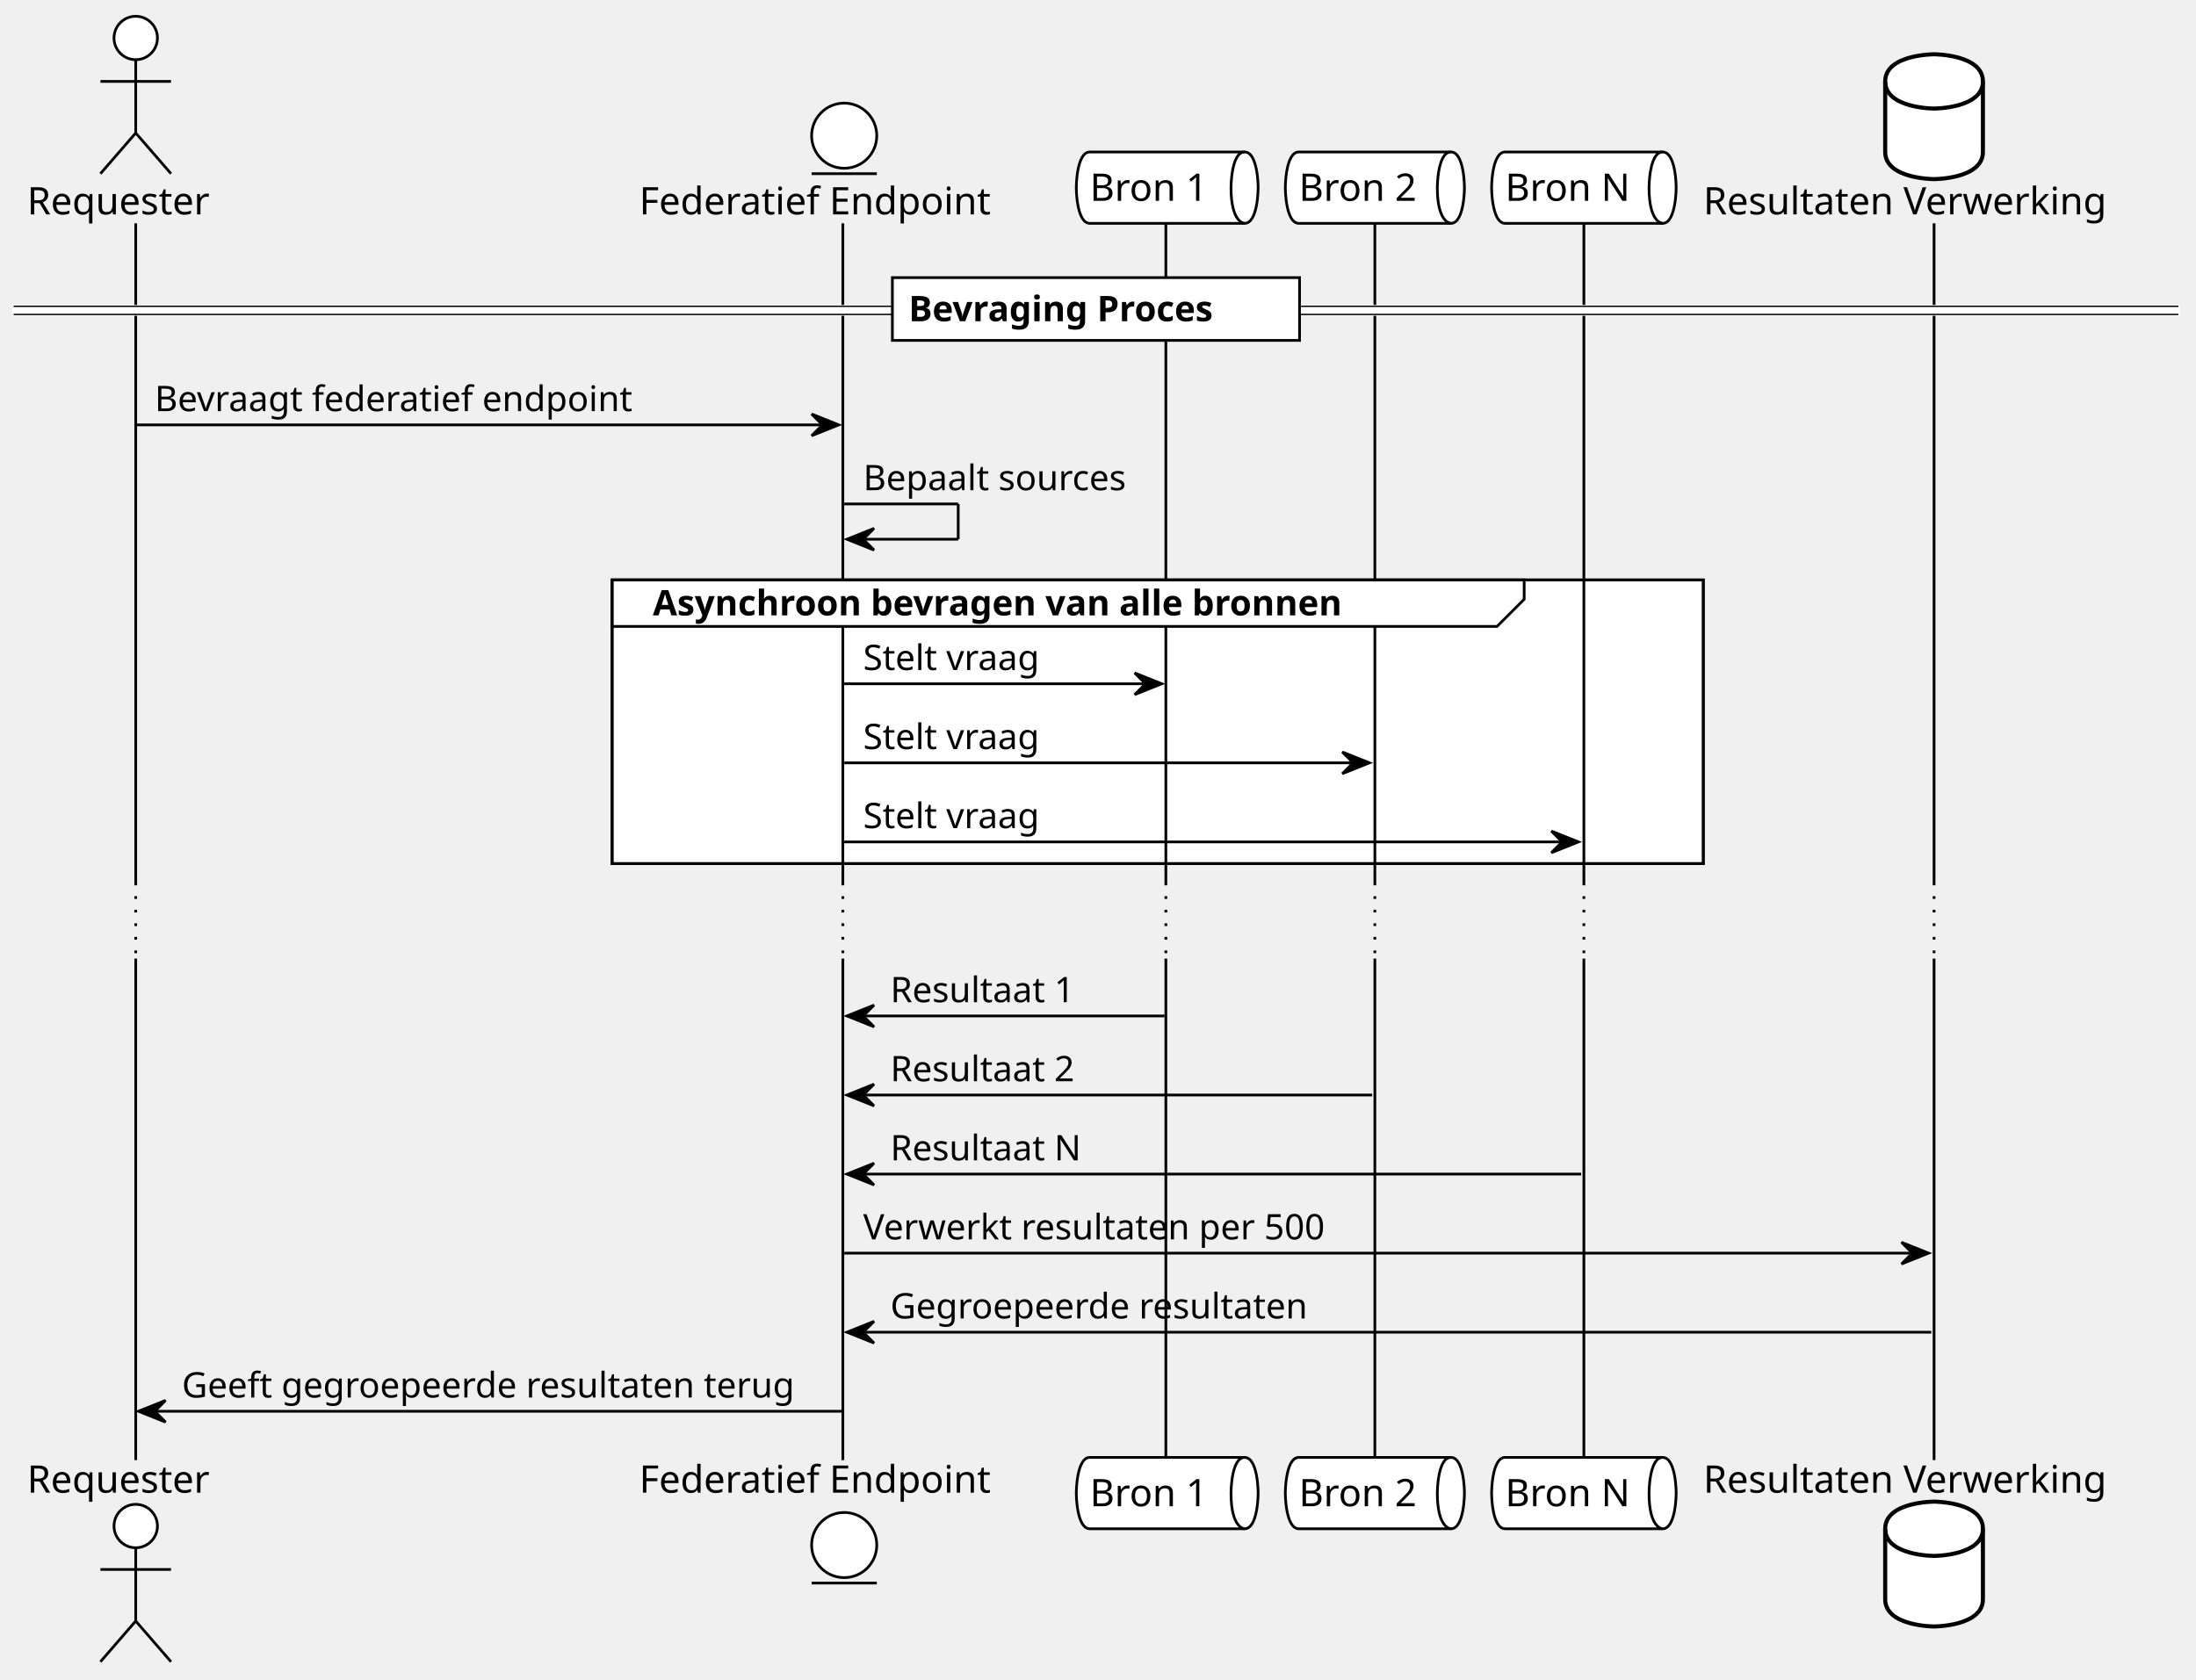
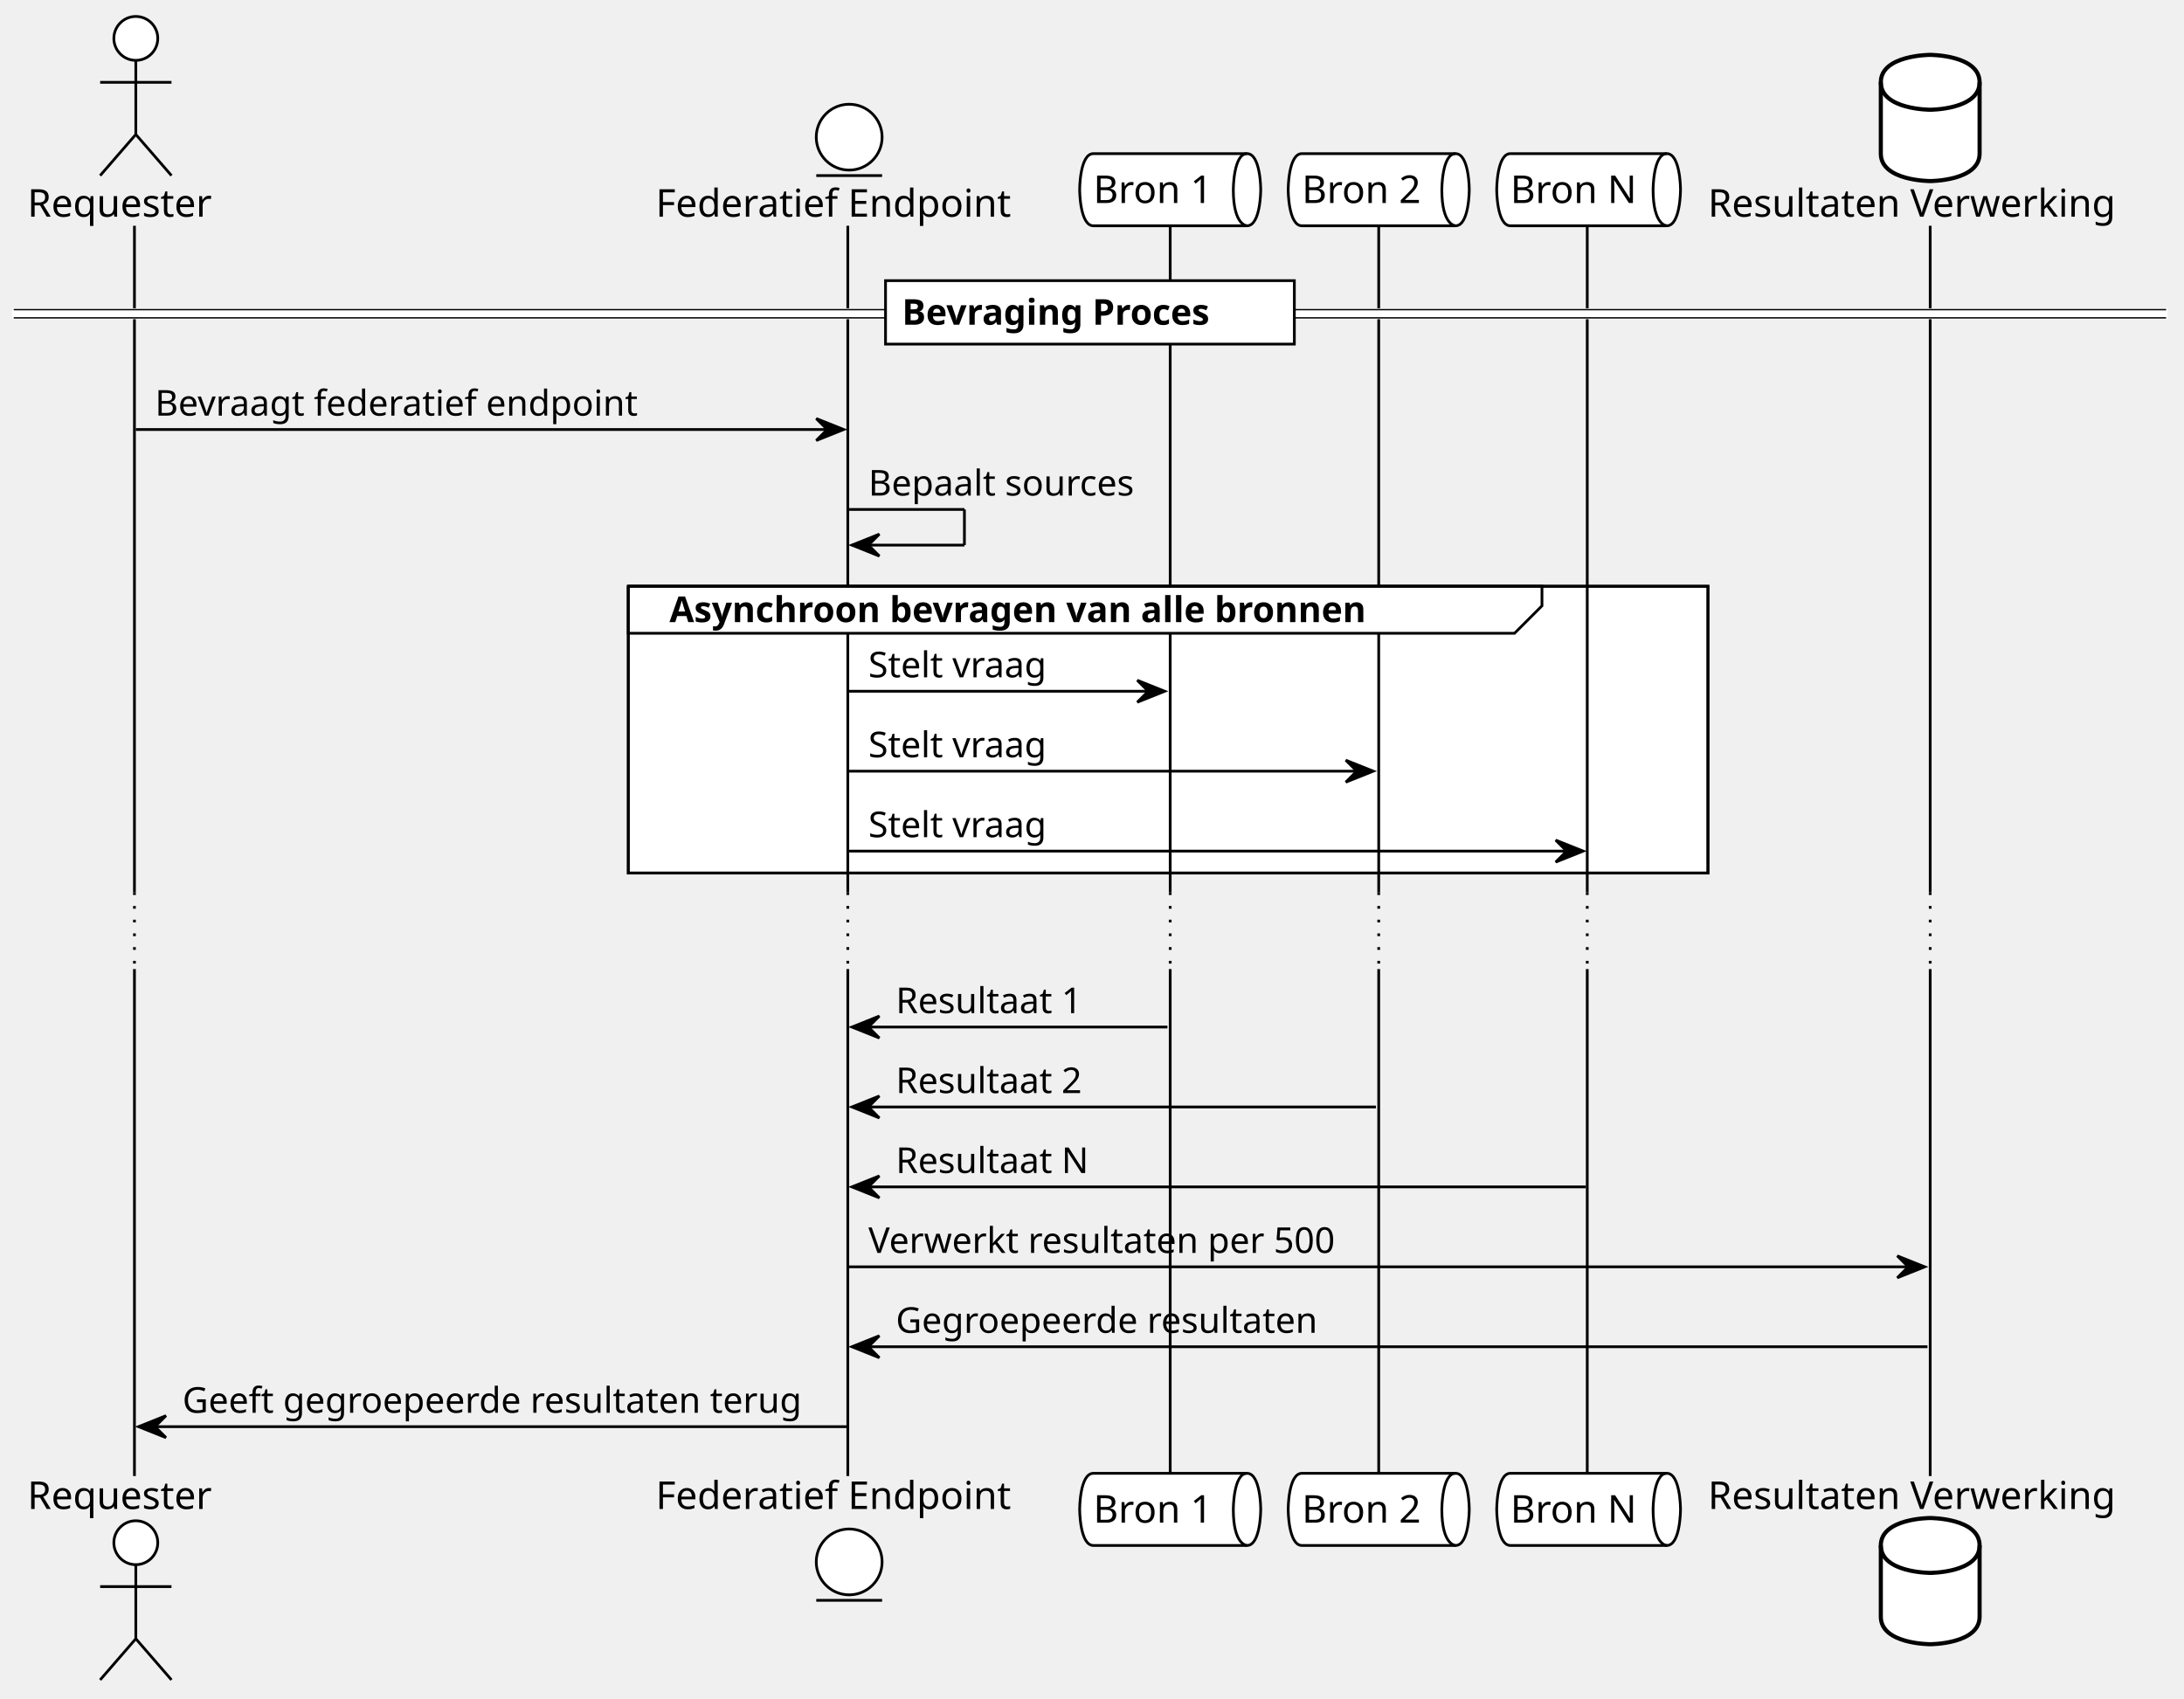
- <svg xmlns="http://www.w3.org/2000/svg" contentStyleType="text/css" height="619px" preserveAspectRatio="none" style="width:809px;height:619px;background:#FFFFFF;" version="1.1" viewBox="0 0 809 619" width="809px" zoomAndPan="magnify">
+ <svg xmlns="http://www.w3.org/2000/svg" contentStyleType="text/css" height="619px" preserveAspectRatio="none" style="width:796px;height:619px;background:#FFFFFF;" version="1.1" viewBox="0 0 796 619" width="796px" zoomAndPan="magnify">
  <defs />
  <g>
-     <rect fill="#FFFFFF" height="104.531" style="stroke:#000000;stroke-width:1.0;" width="402" x="225.5" y="213.695" />
-     <line style="stroke:#000000;stroke-width:1.0;" x1="50" x2="50" y1="82.297" y2="325.227" />
-     <line style="stroke:#000000;stroke-width:1.0;stroke-dasharray:1.0,4.0;" x1="50" x2="50" y1="325.227" y2="353.227" />
-     <line style="stroke:#000000;stroke-width:1.0;" x1="50" x2="50" y1="353.227" y2="538.023" />
-     <line style="stroke:#000000;stroke-width:1.0;" x1="310.5" x2="310.5" y1="82.297" y2="325.227" />
-     <line style="stroke:#000000;stroke-width:1.0;stroke-dasharray:1.0,4.0;" x1="310.5" x2="310.5" y1="325.227" y2="353.227" />
-     <line style="stroke:#000000;stroke-width:1.0;" x1="310.5" x2="310.5" y1="353.227" y2="538.023" />
-     <line style="stroke:#000000;stroke-width:1.0;" x1="429.5" x2="429.5" y1="82.297" y2="325.227" />
-     <line style="stroke:#000000;stroke-width:1.0;stroke-dasharray:1.0,4.0;" x1="429.5" x2="429.5" y1="325.227" y2="353.227" />
-     <line style="stroke:#000000;stroke-width:1.0;" x1="429.5" x2="429.5" y1="353.227" y2="538.023" />
-     <line style="stroke:#000000;stroke-width:1.0;" x1="506.5" x2="506.5" y1="82.297" y2="325.227" />
-     <line style="stroke:#000000;stroke-width:1.0;stroke-dasharray:1.0,4.0;" x1="506.5" x2="506.5" y1="325.227" y2="353.227" />
-     <line style="stroke:#000000;stroke-width:1.0;" x1="506.5" x2="506.5" y1="353.227" y2="538.023" />
-     <line style="stroke:#000000;stroke-width:1.0;" x1="583.5" x2="583.5" y1="82.297" y2="325.227" />
-     <line style="stroke:#000000;stroke-width:1.0;stroke-dasharray:1.0,4.0;" x1="583.5" x2="583.5" y1="325.227" y2="353.227" />
-     <line style="stroke:#000000;stroke-width:1.0;" x1="583.5" x2="583.5" y1="353.227" y2="538.023" />
-     <line style="stroke:#000000;stroke-width:1.0;" x1="712.5" x2="712.5" y1="82.297" y2="325.227" />
-     <line style="stroke:#000000;stroke-width:1.0;stroke-dasharray:1.0,4.0;" x1="712.5" x2="712.5" y1="325.227" y2="353.227" />
-     <line style="stroke:#000000;stroke-width:1.0;" x1="712.5" x2="712.5" y1="353.227" y2="538.023" />
-     <text fill="#000000" font-family="Verdana" font-size="14" lengthAdjust="spacing" textLength="74" x="10" y="78.995">Requester</text>
-     <ellipse cx="50" cy="14" fill="#FFFFFF" rx="8" ry="8" style="stroke:#000000;stroke-width:1.0;" />
-     <path d="M50,22 L50,49 M37,30 L63,30 M50,49 L37,64 M50,49 L63,64 " fill="none" style="stroke:#000000;stroke-width:1.0;" />
-     <text fill="#000000" font-family="Verdana" font-size="14" lengthAdjust="spacing" textLength="74" x="10" y="550.019">Requester</text>
-     <ellipse cx="50" cy="562.32" fill="#FFFFFF" rx="8" ry="8" style="stroke:#000000;stroke-width:1.0;" />
-     <path d="M50,570.32 L50,597.32 M37,578.32 L63,578.32 M50,597.32 L37,612.32 M50,597.32 L63,612.32 " fill="none" style="stroke:#000000;stroke-width:1.0;" />
-     <text fill="#000000" font-family="Verdana" font-size="14" lengthAdjust="spacing" textLength="145" x="235.5" y="78.995">Federatief Endpoint</text>
-     <ellipse cx="311" cy="50" fill="#FFFFFF" rx="12" ry="12" style="stroke:#000000;stroke-width:1.0;" />
-     <line style="stroke:#000000;stroke-width:1.0;" x1="299" x2="323" y1="64" y2="64" />
-     <text fill="#000000" font-family="Verdana" font-size="14" lengthAdjust="spacing" textLength="145" x="235.5" y="550.019">Federatief Endpoint</text>
-     <ellipse cx="311" cy="569.32" fill="#FFFFFF" rx="12" ry="12" style="stroke:#000000;stroke-width:1.0;" />
-     <line style="stroke:#000000;stroke-width:1.0;" x1="299" x2="323" y1="583.32" y2="583.32" />
-     <path d="M401.5,56 L458.5,56 C463.5,56 463.5,69.148 463.5,69.148 C463.5,69.148 463.5,82.297 458.5,82.297 L401.5,82.297 C396.5,82.297 396.5,69.148 396.5,69.148 C396.5,69.148 396.5,56 401.5,56 " fill="#FFFFFF" style="stroke:#000000;stroke-width:1.0;" />
-     <path d="M458.5,56 C453.5,56 453.5,69.148 453.5,69.148 C453.5,82.297 458.5,82.297 458.5,82.297 " fill="none" style="stroke:#000000;stroke-width:1.0;" />
-     <text fill="#000000" font-family="Verdana" font-size="14" lengthAdjust="spacing" textLength="47" x="401.5" y="73.995">Bron 1</text>
-     <path d="M401.5,537.023 L458.5,537.023 C463.5,537.023 463.5,550.172 463.5,550.172 C463.5,550.172 463.5,563.32 458.5,563.32 L401.5,563.32 C396.5,563.32 396.5,550.172 396.5,550.172 C396.5,550.172 396.5,537.023 401.5,537.023 " fill="#FFFFFF" style="stroke:#000000;stroke-width:1.0;" />
-     <path d="M458.5,537.023 C453.5,537.023 453.5,550.172 453.5,550.172 C453.5,563.32 458.5,563.32 458.5,563.32 " fill="none" style="stroke:#000000;stroke-width:1.0;" />
-     <text fill="#000000" font-family="Verdana" font-size="14" lengthAdjust="spacing" textLength="47" x="401.5" y="555.019">Bron 1</text>
-     <path d="M478.5,56 L534.5,56 C539.5,56 539.5,69.148 539.5,69.148 C539.5,69.148 539.5,82.297 534.5,82.297 L478.5,82.297 C473.5,82.297 473.5,69.148 473.5,69.148 C473.5,69.148 473.5,56 478.5,56 " fill="#FFFFFF" style="stroke:#000000;stroke-width:1.0;" />
-     <path d="M534.5,56 C529.5,56 529.5,69.148 529.5,69.148 C529.5,82.297 534.5,82.297 534.5,82.297 " fill="none" style="stroke:#000000;stroke-width:1.0;" />
-     <text fill="#000000" font-family="Verdana" font-size="14" lengthAdjust="spacing" textLength="46" x="478.5" y="73.995">Bron 2</text>
-     <path d="M478.5,537.023 L534.5,537.023 C539.5,537.023 539.5,550.172 539.5,550.172 C539.5,550.172 539.5,563.32 534.5,563.32 L478.5,563.32 C473.5,563.32 473.5,550.172 473.5,550.172 C473.5,550.172 473.5,537.023 478.5,537.023 " fill="#FFFFFF" style="stroke:#000000;stroke-width:1.0;" />
-     <path d="M534.5,537.023 C529.5,537.023 529.5,550.172 529.5,550.172 C529.5,563.32 534.5,563.32 534.5,563.32 " fill="none" style="stroke:#000000;stroke-width:1.0;" />
-     <text fill="#000000" font-family="Verdana" font-size="14" lengthAdjust="spacing" textLength="46" x="478.5" y="555.019">Bron 2</text>
-     <path d="M554.5,56 L612.5,56 C617.5,56 617.5,69.148 617.5,69.148 C617.5,69.148 617.5,82.297 612.5,82.297 L554.5,82.297 C549.5,82.297 549.5,69.148 549.5,69.148 C549.5,69.148 549.5,56 554.5,56 " fill="#FFFFFF" style="stroke:#000000;stroke-width:1.0;" />
-     <path d="M612.5,56 C607.5,56 607.5,69.148 607.5,69.148 C607.5,82.297 612.5,82.297 612.5,82.297 " fill="none" style="stroke:#000000;stroke-width:1.0;" />
-     <text fill="#000000" font-family="Verdana" font-size="14" lengthAdjust="spacing" textLength="48" x="554.5" y="73.995">Bron N</text>
-     <path d="M554.5,537.023 L612.5,537.023 C617.5,537.023 617.5,550.172 617.5,550.172 C617.5,550.172 617.5,563.32 612.5,563.32 L554.5,563.32 C549.5,563.32 549.5,550.172 549.5,550.172 C549.5,550.172 549.5,537.023 554.5,537.023 " fill="#FFFFFF" style="stroke:#000000;stroke-width:1.0;" />
-     <path d="M612.5,537.023 C607.5,537.023 607.5,550.172 607.5,550.172 C607.5,563.32 612.5,563.32 612.5,563.32 " fill="none" style="stroke:#000000;stroke-width:1.0;" />
-     <text fill="#000000" font-family="Verdana" font-size="14" lengthAdjust="spacing" textLength="48" x="554.5" y="555.019">Bron N</text>
-     <text fill="#000000" font-family="Verdana" font-size="14" lengthAdjust="spacing" textLength="164" x="627.5" y="78.995">Resultaten Verwerking</text>
-     <path d="M694.5,30 C694.5,20 712.5,20 712.5,20 C712.5,20 730.5,20 730.5,30 L730.5,56 C730.5,66 712.5,66 712.5,66 C712.5,66 694.5,66 694.5,56 L694.5,30 " fill="#FFFFFF" style="stroke:#000000;stroke-width:1.5;" />
-     <path d="M694.5,30 C694.5,40 712.5,40 712.5,40 C712.5,40 730.5,40 730.5,30 " fill="none" style="stroke:#000000;stroke-width:1.5;" />
-     <text fill="#000000" font-family="Verdana" font-size="14" lengthAdjust="spacing" textLength="164" x="627.5" y="550.019">Resultaten Verwerking</text>
-     <path d="M694.5,563.32 C694.5,553.32 712.5,553.32 712.5,553.32 C712.5,553.32 730.5,553.32 730.5,563.32 L730.5,589.32 C730.5,599.32 712.5,599.32 712.5,599.32 C712.5,599.32 694.5,599.32 694.5,589.32 L694.5,563.32 " fill="#FFFFFF" style="stroke:#000000;stroke-width:1.5;" />
-     <path d="M694.5,563.32 C694.5,573.32 712.5,573.32 712.5,573.32 C712.5,573.32 730.5,573.32 730.5,563.32 " fill="none" style="stroke:#000000;stroke-width:1.5;" />
-     <rect fill="#FFFFFF" height="3" style="stroke:#FFFFFF;stroke-width:1.0;" width="797.5" x="5" y="112.863" />
-     <line style="stroke:#000000;stroke-width:0.5;" x1="5" x2="802.5" y1="112.863" y2="112.863" />
-     <line style="stroke:#000000;stroke-width:0.5;" x1="5" x2="802.5" y1="115.863" y2="115.863" />
-     <rect fill="#FFFFFF" height="23.133" style="stroke:#000000;stroke-width:1.0;" width="150" x="328.75" y="102.297" />
-     <text fill="#000000" font-family="Verdana" font-size="13" font-weight="bold" lengthAdjust="spacing" textLength="131" x="334.75" y="118.364">Bevraging Proces</text>
-     <polygon fill="#000000" points="299,152.562,309,156.562,299,160.562,303,156.562" style="stroke:#000000;stroke-width:1.0;" />
-     <line style="stroke:#000000;stroke-width:1.0;" x1="50" x2="305" y1="156.562" y2="156.562" />
-     <text fill="#000000" font-family="Verdana" font-size="13" lengthAdjust="spacing" textLength="185" x="57" y="151.497">Bevraagt federatief endpoint</text>
-     <line style="stroke:#000000;stroke-width:1.0;" x1="311" x2="353" y1="185.695" y2="185.695" />
-     <line style="stroke:#000000;stroke-width:1.0;" x1="353" x2="353" y1="185.695" y2="198.695" />
-     <line style="stroke:#000000;stroke-width:1.0;" x1="312" x2="353" y1="198.695" y2="198.695" />
-     <polygon fill="#000000" points="322,194.695,312,198.695,322,202.695,318,198.695" style="stroke:#000000;stroke-width:1.0;" />
-     <text fill="#000000" font-family="Verdana" font-size="13" lengthAdjust="spacing" textLength="102" x="318" y="180.629">Bepaalt sources</text>
-     <path d="M225.5,213.695 L561.5,213.695 L561.5,220.828 L551.5,230.828 L225.5,230.828 L225.5,213.695 " fill="#FFFFFF" style="stroke:#000000;stroke-width:1.0;" />
-     <rect fill="none" height="104.531" style="stroke:#000000;stroke-width:1.0;" width="402" x="225.5" y="213.695" />
-     <text fill="#000000" font-family="Verdana" font-size="13" font-weight="bold" lengthAdjust="spacing" textLength="291" x="240.5" y="226.762">Asynchroon bevragen van alle bronnen</text>
-     <polygon fill="#000000" points="418,247.961,428,251.961,418,255.961,422,251.961" style="stroke:#000000;stroke-width:1.0;" />
-     <line style="stroke:#000000;stroke-width:1.0;" x1="311" x2="424" y1="251.961" y2="251.961" />
-     <text fill="#000000" font-family="Verdana" font-size="13" lengthAdjust="spacing" textLength="70" x="318" y="246.895">Stelt vraag</text>
-     <polygon fill="#000000" points="494.5,277.094,504.5,281.094,494.5,285.094,498.5,281.094" style="stroke:#000000;stroke-width:1.0;" />
-     <line style="stroke:#000000;stroke-width:1.0;" x1="311" x2="500.5" y1="281.094" y2="281.094" />
-     <text fill="#000000" font-family="Verdana" font-size="13" lengthAdjust="spacing" textLength="70" x="318" y="276.028">Stelt vraag</text>
-     <polygon fill="#000000" points="571.5,306.227,581.5,310.227,571.5,314.227,575.5,310.227" style="stroke:#000000;stroke-width:1.0;" />
-     <line style="stroke:#000000;stroke-width:1.0;" x1="311" x2="577.5" y1="310.227" y2="310.227" />
-     <text fill="#000000" font-family="Verdana" font-size="13" lengthAdjust="spacing" textLength="70" x="318" y="305.161">Stelt vraag</text>
-     <polygon fill="#000000" points="322,370.359,312,374.359,322,378.359,318,374.359" style="stroke:#000000;stroke-width:1.0;" />
-     <line style="stroke:#000000;stroke-width:1.0;" x1="316" x2="429" y1="374.359" y2="374.359" />
-     <text fill="#000000" font-family="Verdana" font-size="13" lengthAdjust="spacing" textLength="73" x="328" y="369.293">Resultaat 1</text>
-     <polygon fill="#000000" points="322,399.492,312,403.492,322,407.492,318,403.492" style="stroke:#000000;stroke-width:1.0;" />
-     <line style="stroke:#000000;stroke-width:1.0;" x1="316" x2="505.5" y1="403.492" y2="403.492" />
-     <text fill="#000000" font-family="Verdana" font-size="13" lengthAdjust="spacing" textLength="73" x="328" y="398.426">Resultaat 2</text>
-     <polygon fill="#000000" points="322,428.625,312,432.625,322,436.625,318,432.625" style="stroke:#000000;stroke-width:1.0;" />
-     <line style="stroke:#000000;stroke-width:1.0;" x1="316" x2="582.5" y1="432.625" y2="432.625" />
-     <text fill="#000000" font-family="Verdana" font-size="13" lengthAdjust="spacing" textLength="74" x="328" y="427.559">Resultaat N</text>
-     <polygon fill="#000000" points="700.5,457.758,710.5,461.758,700.5,465.758,704.5,461.758" style="stroke:#000000;stroke-width:1.0;" />
-     <line style="stroke:#000000;stroke-width:1.0;" x1="311" x2="706.5" y1="461.758" y2="461.758" />
-     <text fill="#000000" font-family="Verdana" font-size="13" lengthAdjust="spacing" textLength="180" x="318" y="456.692">Verwerkt resultaten per 500</text>
-     <polygon fill="#000000" points="322,486.891,312,490.891,322,494.891,318,490.891" style="stroke:#000000;stroke-width:1.0;" />
-     <line style="stroke:#000000;stroke-width:1.0;" x1="316" x2="711.5" y1="490.891" y2="490.891" />
-     <text fill="#000000" font-family="Verdana" font-size="13" lengthAdjust="spacing" textLength="161" x="328" y="485.825">Gegroepeerde resultaten</text>
-     <polygon fill="#000000" points="61,516.023,51,520.023,61,524.023,57,520.023" style="stroke:#000000;stroke-width:1.0;" />
-     <line style="stroke:#000000;stroke-width:1.0;" x1="55" x2="310" y1="520.023" y2="520.023" />
-     <text fill="#000000" font-family="Verdana" font-size="13" lengthAdjust="spacing" textLength="237" x="67" y="514.957">Geeft gegroepeerde resultaten terug</text>
+     <rect fill="#FFFFFF" height="104.531" style="stroke:#000000;stroke-width:1.0;" width="393.5" x="229" y="213.695" />
+     <line style="stroke:#000000;stroke-width:1.0;" x1="49" x2="49" y1="82.297" y2="325.227" />
+     <line style="stroke:#000000;stroke-width:1.0;stroke-dasharray:1.0,4.0;" x1="49" x2="49" y1="325.227" y2="353.227" />
+     <line style="stroke:#000000;stroke-width:1.0;" x1="49" x2="49" y1="353.227" y2="538.023" />
+     <line style="stroke:#000000;stroke-width:1.0;" x1="309" x2="309" y1="82.297" y2="325.227" />
+     <line style="stroke:#000000;stroke-width:1.0;stroke-dasharray:1.0,4.0;" x1="309" x2="309" y1="325.227" y2="353.227" />
+     <line style="stroke:#000000;stroke-width:1.0;" x1="309" x2="309" y1="353.227" y2="538.023" />
+     <line style="stroke:#000000;stroke-width:1.0;" x1="426.5" x2="426.5" y1="82.297" y2="325.227" />
+     <line style="stroke:#000000;stroke-width:1.0;stroke-dasharray:1.0,4.0;" x1="426.5" x2="426.5" y1="325.227" y2="353.227" />
+     <line style="stroke:#000000;stroke-width:1.0;" x1="426.5" x2="426.5" y1="353.227" y2="538.023" />
+     <line style="stroke:#000000;stroke-width:1.0;" x1="502.5" x2="502.5" y1="82.297" y2="325.227" />
+     <line style="stroke:#000000;stroke-width:1.0;stroke-dasharray:1.0,4.0;" x1="502.5" x2="502.5" y1="325.227" y2="353.227" />
+     <line style="stroke:#000000;stroke-width:1.0;" x1="502.5" x2="502.5" y1="353.227" y2="538.023" />
+     <line style="stroke:#000000;stroke-width:1.0;" x1="578.5" x2="578.5" y1="82.297" y2="325.227" />
+     <line style="stroke:#000000;stroke-width:1.0;stroke-dasharray:1.0,4.0;" x1="578.5" x2="578.5" y1="325.227" y2="353.227" />
+     <line style="stroke:#000000;stroke-width:1.0;" x1="578.5" x2="578.5" y1="353.227" y2="538.023" />
+     <line style="stroke:#000000;stroke-width:1.0;" x1="703.5" x2="703.5" y1="82.297" y2="325.227" />
+     <line style="stroke:#000000;stroke-width:1.0;stroke-dasharray:1.0,4.0;" x1="703.5" x2="703.5" y1="325.227" y2="353.227" />
+     <line style="stroke:#000000;stroke-width:1.0;" x1="703.5" x2="703.5" y1="353.227" y2="538.023" />
+     <text fill="#000000" font-family="Verdana" font-size="14" lengthAdjust="spacing" textLength="73" x="10" y="78.995">Requester</text>
+     <ellipse cx="49.5" cy="14" fill="#FFFFFF" rx="8" ry="8" style="stroke:#000000;stroke-width:1.0;" />
+     <path d="M49.5,22 L49.5,49 M36.5,30 L62.5,30 M49.5,49 L36.5,64 M49.5,49 L62.5,64 " fill="none" style="stroke:#000000;stroke-width:1.0;" />
+     <text fill="#000000" font-family="Verdana" font-size="14" lengthAdjust="spacing" textLength="73" x="10" y="550.019">Requester</text>
+     <ellipse cx="49.5" cy="562.32" fill="#FFFFFF" rx="8" ry="8" style="stroke:#000000;stroke-width:1.0;" />
+     <path d="M49.5,570.32 L49.5,597.32 M36.5,578.32 L62.5,578.32 M49.5,597.32 L36.5,612.32 M49.5,597.32 L62.5,612.32 " fill="none" style="stroke:#000000;stroke-width:1.0;" />
+     <text fill="#000000" font-family="Verdana" font-size="14" lengthAdjust="spacing" textLength="135" x="239" y="78.995">Federatief Endpoint</text>
+     <ellipse cx="309.5" cy="50" fill="#FFFFFF" rx="12" ry="12" style="stroke:#000000;stroke-width:1.0;" />
+     <line style="stroke:#000000;stroke-width:1.0;" x1="297.5" x2="321.5" y1="64" y2="64" />
+     <text fill="#000000" font-family="Verdana" font-size="14" lengthAdjust="spacing" textLength="135" x="239" y="550.019">Federatief Endpoint</text>
+     <ellipse cx="309.5" cy="569.32" fill="#FFFFFF" rx="12" ry="12" style="stroke:#000000;stroke-width:1.0;" />
+     <line style="stroke:#000000;stroke-width:1.0;" x1="297.5" x2="321.5" y1="583.32" y2="583.32" />
+     <path d="M398.5,56 L454.5,56 C459.5,56 459.5,69.148 459.5,69.148 C459.5,69.148 459.5,82.297 454.5,82.297 L398.5,82.297 C393.5,82.297 393.5,69.148 393.5,69.148 C393.5,69.148 393.5,56 398.5,56 " fill="#FFFFFF" style="stroke:#000000;stroke-width:1.0;" />
+     <path d="M454.5,56 C449.5,56 449.5,69.148 449.5,69.148 C449.5,82.297 454.5,82.297 454.5,82.297 " fill="none" style="stroke:#000000;stroke-width:1.0;" />
+     <text fill="#000000" font-family="Verdana" font-size="14" lengthAdjust="spacing" textLength="46" x="398.5" y="73.995">Bron 1</text>
+     <path d="M398.5,537.023 L454.5,537.023 C459.5,537.023 459.5,550.172 459.5,550.172 C459.5,550.172 459.5,563.32 454.5,563.32 L398.5,563.32 C393.5,563.32 393.5,550.172 393.5,550.172 C393.5,550.172 393.5,537.023 398.5,537.023 " fill="#FFFFFF" style="stroke:#000000;stroke-width:1.0;" />
+     <path d="M454.5,537.023 C449.5,537.023 449.5,550.172 449.5,550.172 C449.5,563.32 454.5,563.32 454.5,563.32 " fill="none" style="stroke:#000000;stroke-width:1.0;" />
+     <text fill="#000000" font-family="Verdana" font-size="14" lengthAdjust="spacing" textLength="46" x="398.5" y="555.019">Bron 1</text>
+     <path d="M474.5,56 L530.5,56 C535.5,56 535.5,69.148 535.5,69.148 C535.5,69.148 535.5,82.297 530.5,82.297 L474.5,82.297 C469.5,82.297 469.5,69.148 469.5,69.148 C469.5,69.148 469.5,56 474.5,56 " fill="#FFFFFF" style="stroke:#000000;stroke-width:1.0;" />
+     <path d="M530.5,56 C525.5,56 525.5,69.148 525.5,69.148 C525.5,82.297 530.5,82.297 530.5,82.297 " fill="none" style="stroke:#000000;stroke-width:1.0;" />
+     <text fill="#000000" font-family="Verdana" font-size="14" lengthAdjust="spacing" textLength="46" x="474.5" y="73.995">Bron 2</text>
+     <path d="M474.5,537.023 L530.5,537.023 C535.5,537.023 535.5,550.172 535.5,550.172 C535.5,550.172 535.5,563.32 530.5,563.32 L474.5,563.32 C469.5,563.32 469.5,550.172 469.5,550.172 C469.5,550.172 469.5,537.023 474.5,537.023 " fill="#FFFFFF" style="stroke:#000000;stroke-width:1.0;" />
+     <path d="M530.5,537.023 C525.5,537.023 525.5,550.172 525.5,550.172 C525.5,563.32 530.5,563.32 530.5,563.32 " fill="none" style="stroke:#000000;stroke-width:1.0;" />
+     <text fill="#000000" font-family="Verdana" font-size="14" lengthAdjust="spacing" textLength="46" x="474.5" y="555.019">Bron 2</text>
+     <path d="M550.5,56 L607.5,56 C612.5,56 612.5,69.148 612.5,69.148 C612.5,69.148 612.5,82.297 607.5,82.297 L550.5,82.297 C545.5,82.297 545.5,69.148 545.5,69.148 C545.5,69.148 545.5,56 550.5,56 " fill="#FFFFFF" style="stroke:#000000;stroke-width:1.0;" />
+     <path d="M607.5,56 C602.5,56 602.5,69.148 602.5,69.148 C602.5,82.297 607.5,82.297 607.5,82.297 " fill="none" style="stroke:#000000;stroke-width:1.0;" />
+     <text fill="#000000" font-family="Verdana" font-size="14" lengthAdjust="spacing" textLength="47" x="550.5" y="73.995">Bron N</text>
+     <path d="M550.5,537.023 L607.5,537.023 C612.5,537.023 612.5,550.172 612.5,550.172 C612.5,550.172 612.5,563.32 607.5,563.32 L550.5,563.32 C545.5,563.32 545.5,550.172 545.5,550.172 C545.5,550.172 545.5,537.023 550.5,537.023 " fill="#FFFFFF" style="stroke:#000000;stroke-width:1.0;" />
+     <path d="M607.5,537.023 C602.5,537.023 602.5,550.172 602.5,550.172 C602.5,563.32 607.5,563.32 607.5,563.32 " fill="none" style="stroke:#000000;stroke-width:1.0;" />
+     <text fill="#000000" font-family="Verdana" font-size="14" lengthAdjust="spacing" textLength="47" x="550.5" y="555.019">Bron N</text>
+     <text fill="#000000" font-family="Verdana" font-size="14" lengthAdjust="spacing" textLength="156" x="622.5" y="78.995">Resultaten Verwerking</text>
+     <path d="M685.5,30 C685.5,20 703.5,20 703.5,20 C703.5,20 721.5,20 721.5,30 L721.5,56 C721.5,66 703.5,66 703.5,66 C703.5,66 685.5,66 685.5,56 L685.5,30 " fill="#FFFFFF" style="stroke:#000000;stroke-width:1.5;" />
+     <path d="M685.5,30 C685.5,40 703.5,40 703.5,40 C703.5,40 721.5,40 721.5,30 " fill="none" style="stroke:#000000;stroke-width:1.5;" />
+     <text fill="#000000" font-family="Verdana" font-size="14" lengthAdjust="spacing" textLength="156" x="622.5" y="550.019">Resultaten Verwerking</text>
+     <path d="M685.5,563.32 C685.5,553.32 703.5,553.32 703.5,553.32 C703.5,553.32 721.5,553.32 721.5,563.32 L721.5,589.32 C721.5,599.32 703.5,599.32 703.5,599.32 C703.5,599.32 685.5,599.32 685.5,589.32 L685.5,563.32 " fill="#FFFFFF" style="stroke:#000000;stroke-width:1.5;" />
+     <path d="M685.5,563.32 C685.5,573.32 703.5,573.32 703.5,573.32 C703.5,573.32 721.5,573.32 721.5,563.32 " fill="none" style="stroke:#000000;stroke-width:1.5;" />
+     <rect fill="#FFFFFF" height="3" style="stroke:#FFFFFF;stroke-width:1.0;" width="784.5" x="5" y="112.863" />
+     <line style="stroke:#000000;stroke-width:0.5;" x1="5" x2="789.5" y1="112.863" y2="112.863" />
+     <line style="stroke:#000000;stroke-width:0.5;" x1="5" x2="789.5" y1="115.863" y2="115.863" />
+     <rect fill="#FFFFFF" height="23.133" style="stroke:#000000;stroke-width:1.0;" width="149" x="322.75" y="102.297" />
+     <text fill="#000000" font-family="Verdana" font-size="13" font-weight="bold" lengthAdjust="spacing" textLength="130" x="328.75" y="118.364">Bevraging Proces</text>
+     <polygon fill="#000000" points="297.5,152.562,307.5,156.562,297.5,160.562,301.5,156.562" style="stroke:#000000;stroke-width:1.0;" />
+     <line style="stroke:#000000;stroke-width:1.0;" x1="49.5" x2="303.5" y1="156.562" y2="156.562" />
+     <text fill="#000000" font-family="Verdana" font-size="13" lengthAdjust="spacing" textLength="183" x="56.5" y="151.497">Bevraagt federatief endpoint</text>
+     <line style="stroke:#000000;stroke-width:1.0;" x1="309.5" x2="351.5" y1="185.695" y2="185.695" />
+     <line style="stroke:#000000;stroke-width:1.0;" x1="351.5" x2="351.5" y1="185.695" y2="198.695" />
+     <line style="stroke:#000000;stroke-width:1.0;" x1="310.5" x2="351.5" y1="198.695" y2="198.695" />
+     <polygon fill="#000000" points="320.5,194.695,310.5,198.695,320.5,202.695,316.5,198.695" style="stroke:#000000;stroke-width:1.0;" />
+     <text fill="#000000" font-family="Verdana" font-size="13" lengthAdjust="spacing" textLength="103" x="316.5" y="180.629">Bepaalt sources</text>
+     <path d="M229,213.695 L562,213.695 L562,220.828 L552,230.828 L229,230.828 L229,213.695 " fill="#FFFFFF" style="stroke:#000000;stroke-width:1.0;" />
+     <rect fill="none" height="104.531" style="stroke:#000000;stroke-width:1.0;" width="393.5" x="229" y="213.695" />
+     <text fill="#000000" font-family="Verdana" font-size="13" font-weight="bold" lengthAdjust="spacing" textLength="288" x="244" y="226.762">Asynchroon bevragen van alle bronnen</text>
+     <polygon fill="#000000" points="414.5,247.961,424.5,251.961,414.5,255.961,418.5,251.961" style="stroke:#000000;stroke-width:1.0;" />
+     <line style="stroke:#000000;stroke-width:1.0;" x1="309.5" x2="420.5" y1="251.961" y2="251.961" />
+     <text fill="#000000" font-family="Verdana" font-size="13" lengthAdjust="spacing" textLength="70" x="316.5" y="246.895">Stelt vraag</text>
+     <polygon fill="#000000" points="490.5,277.094,500.5,281.094,490.5,285.094,494.5,281.094" style="stroke:#000000;stroke-width:1.0;" />
+     <line style="stroke:#000000;stroke-width:1.0;" x1="309.5" x2="496.5" y1="281.094" y2="281.094" />
+     <text fill="#000000" font-family="Verdana" font-size="13" lengthAdjust="spacing" textLength="70" x="316.5" y="276.028">Stelt vraag</text>
+     <polygon fill="#000000" points="567,306.227,577,310.227,567,314.227,571,310.227" style="stroke:#000000;stroke-width:1.0;" />
+     <line style="stroke:#000000;stroke-width:1.0;" x1="309.5" x2="573" y1="310.227" y2="310.227" />
+     <text fill="#000000" font-family="Verdana" font-size="13" lengthAdjust="spacing" textLength="70" x="316.5" y="305.161">Stelt vraag</text>
+     <polygon fill="#000000" points="320.5,370.359,310.5,374.359,320.5,378.359,316.5,374.359" style="stroke:#000000;stroke-width:1.0;" />
+     <line style="stroke:#000000;stroke-width:1.0;" x1="314.5" x2="425.5" y1="374.359" y2="374.359" />
+     <text fill="#000000" font-family="Verdana" font-size="13" lengthAdjust="spacing" textLength="72" x="326.5" y="369.293">Resultaat 1</text>
+     <polygon fill="#000000" points="320.5,399.492,310.5,403.492,320.5,407.492,316.5,403.492" style="stroke:#000000;stroke-width:1.0;" />
+     <line style="stroke:#000000;stroke-width:1.0;" x1="314.5" x2="501.5" y1="403.492" y2="403.492" />
+     <text fill="#000000" font-family="Verdana" font-size="13" lengthAdjust="spacing" textLength="72" x="326.5" y="398.426">Resultaat 2</text>
+     <polygon fill="#000000" points="320.5,428.625,310.5,432.625,320.5,436.625,316.5,432.625" style="stroke:#000000;stroke-width:1.0;" />
+     <line style="stroke:#000000;stroke-width:1.0;" x1="314.5" x2="578" y1="432.625" y2="432.625" />
+     <text fill="#000000" font-family="Verdana" font-size="13" lengthAdjust="spacing" textLength="74" x="326.5" y="427.559">Resultaat N</text>
+     <polygon fill="#000000" points="691.5,457.758,701.5,461.758,691.5,465.758,695.5,461.758" style="stroke:#000000;stroke-width:1.0;" />
+     <line style="stroke:#000000;stroke-width:1.0;" x1="309.5" x2="697.5" y1="461.758" y2="461.758" />
+     <text fill="#000000" font-family="Verdana" font-size="13" lengthAdjust="spacing" textLength="178" x="316.5" y="456.692">Verwerkt resultaten per 500</text>
+     <polygon fill="#000000" points="320.5,486.891,310.5,490.891,320.5,494.891,316.5,490.891" style="stroke:#000000;stroke-width:1.0;" />
+     <line style="stroke:#000000;stroke-width:1.0;" x1="314.5" x2="702.5" y1="490.891" y2="490.891" />
+     <text fill="#000000" font-family="Verdana" font-size="13" lengthAdjust="spacing" textLength="161" x="326.5" y="485.825">Gegroepeerde resultaten</text>
+     <polygon fill="#000000" points="60.5,516.023,50.5,520.023,60.5,524.023,56.5,520.023" style="stroke:#000000;stroke-width:1.0;" />
+     <line style="stroke:#000000;stroke-width:1.0;" x1="54.5" x2="308.5" y1="520.023" y2="520.023" />
+     <text fill="#000000" font-family="Verdana" font-size="13" lengthAdjust="spacing" textLength="236" x="66.5" y="514.957">Geeft gegroepeerde resultaten terug</text>
  </g>
</svg>
